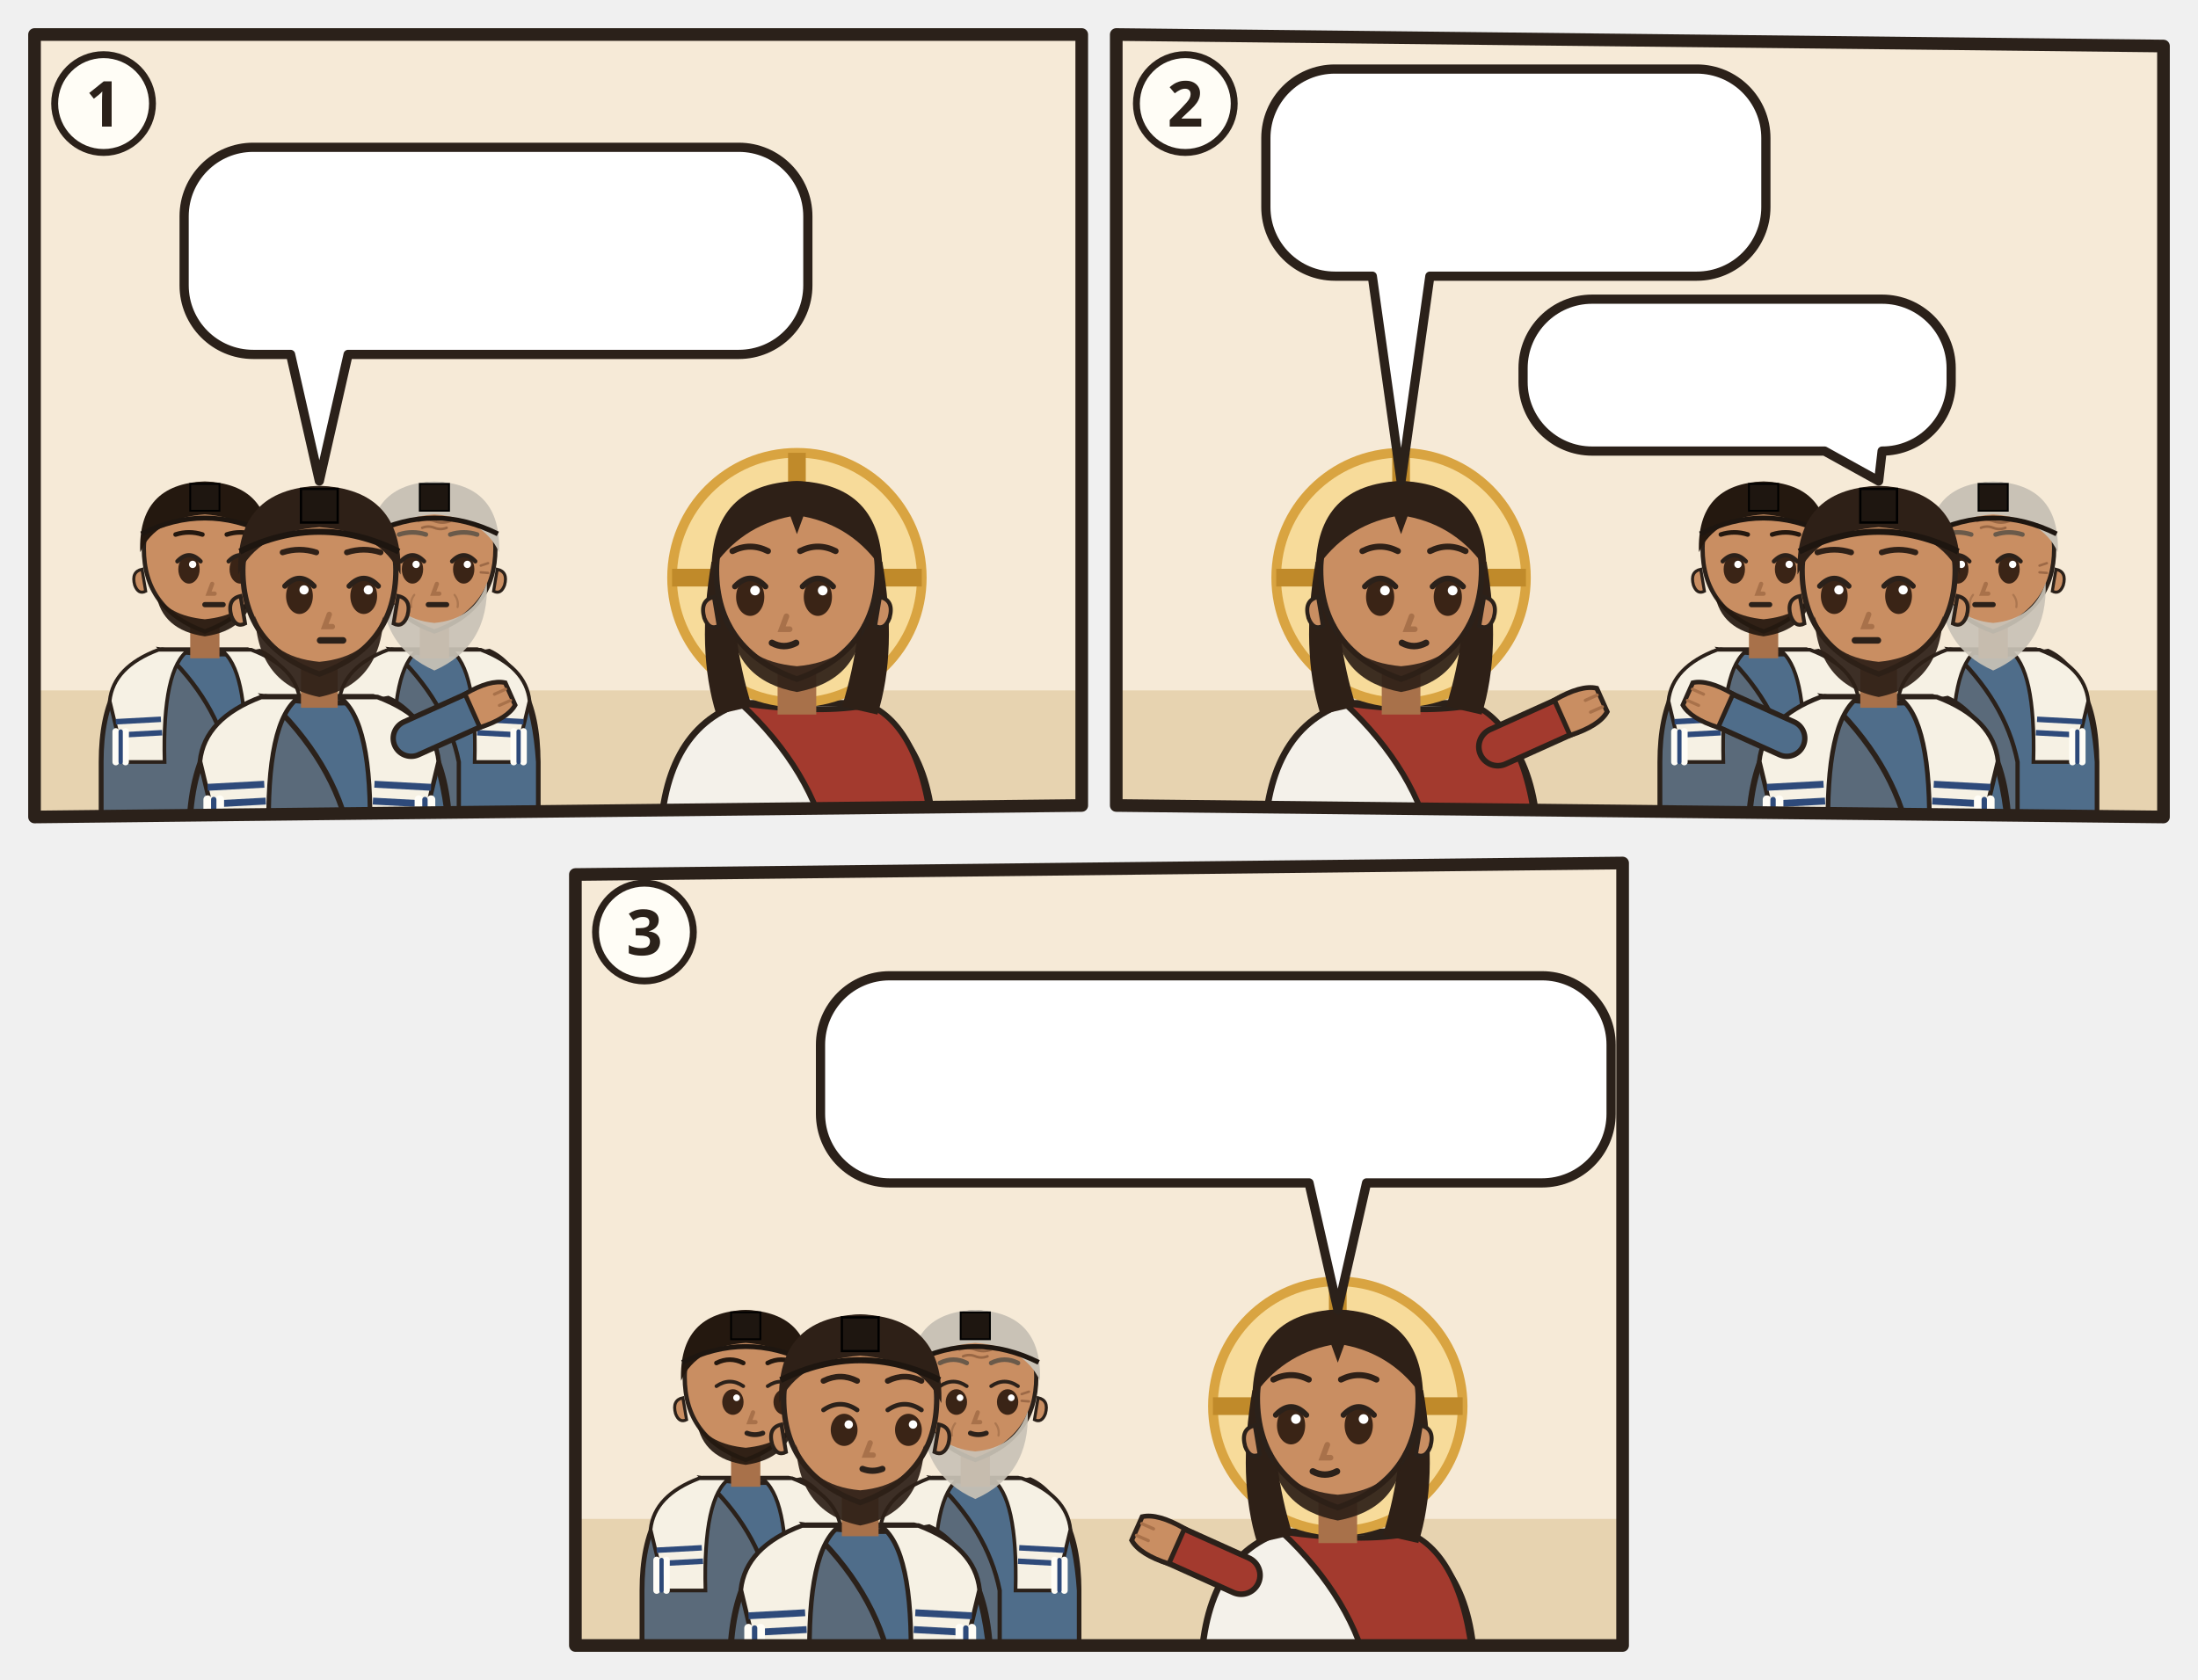
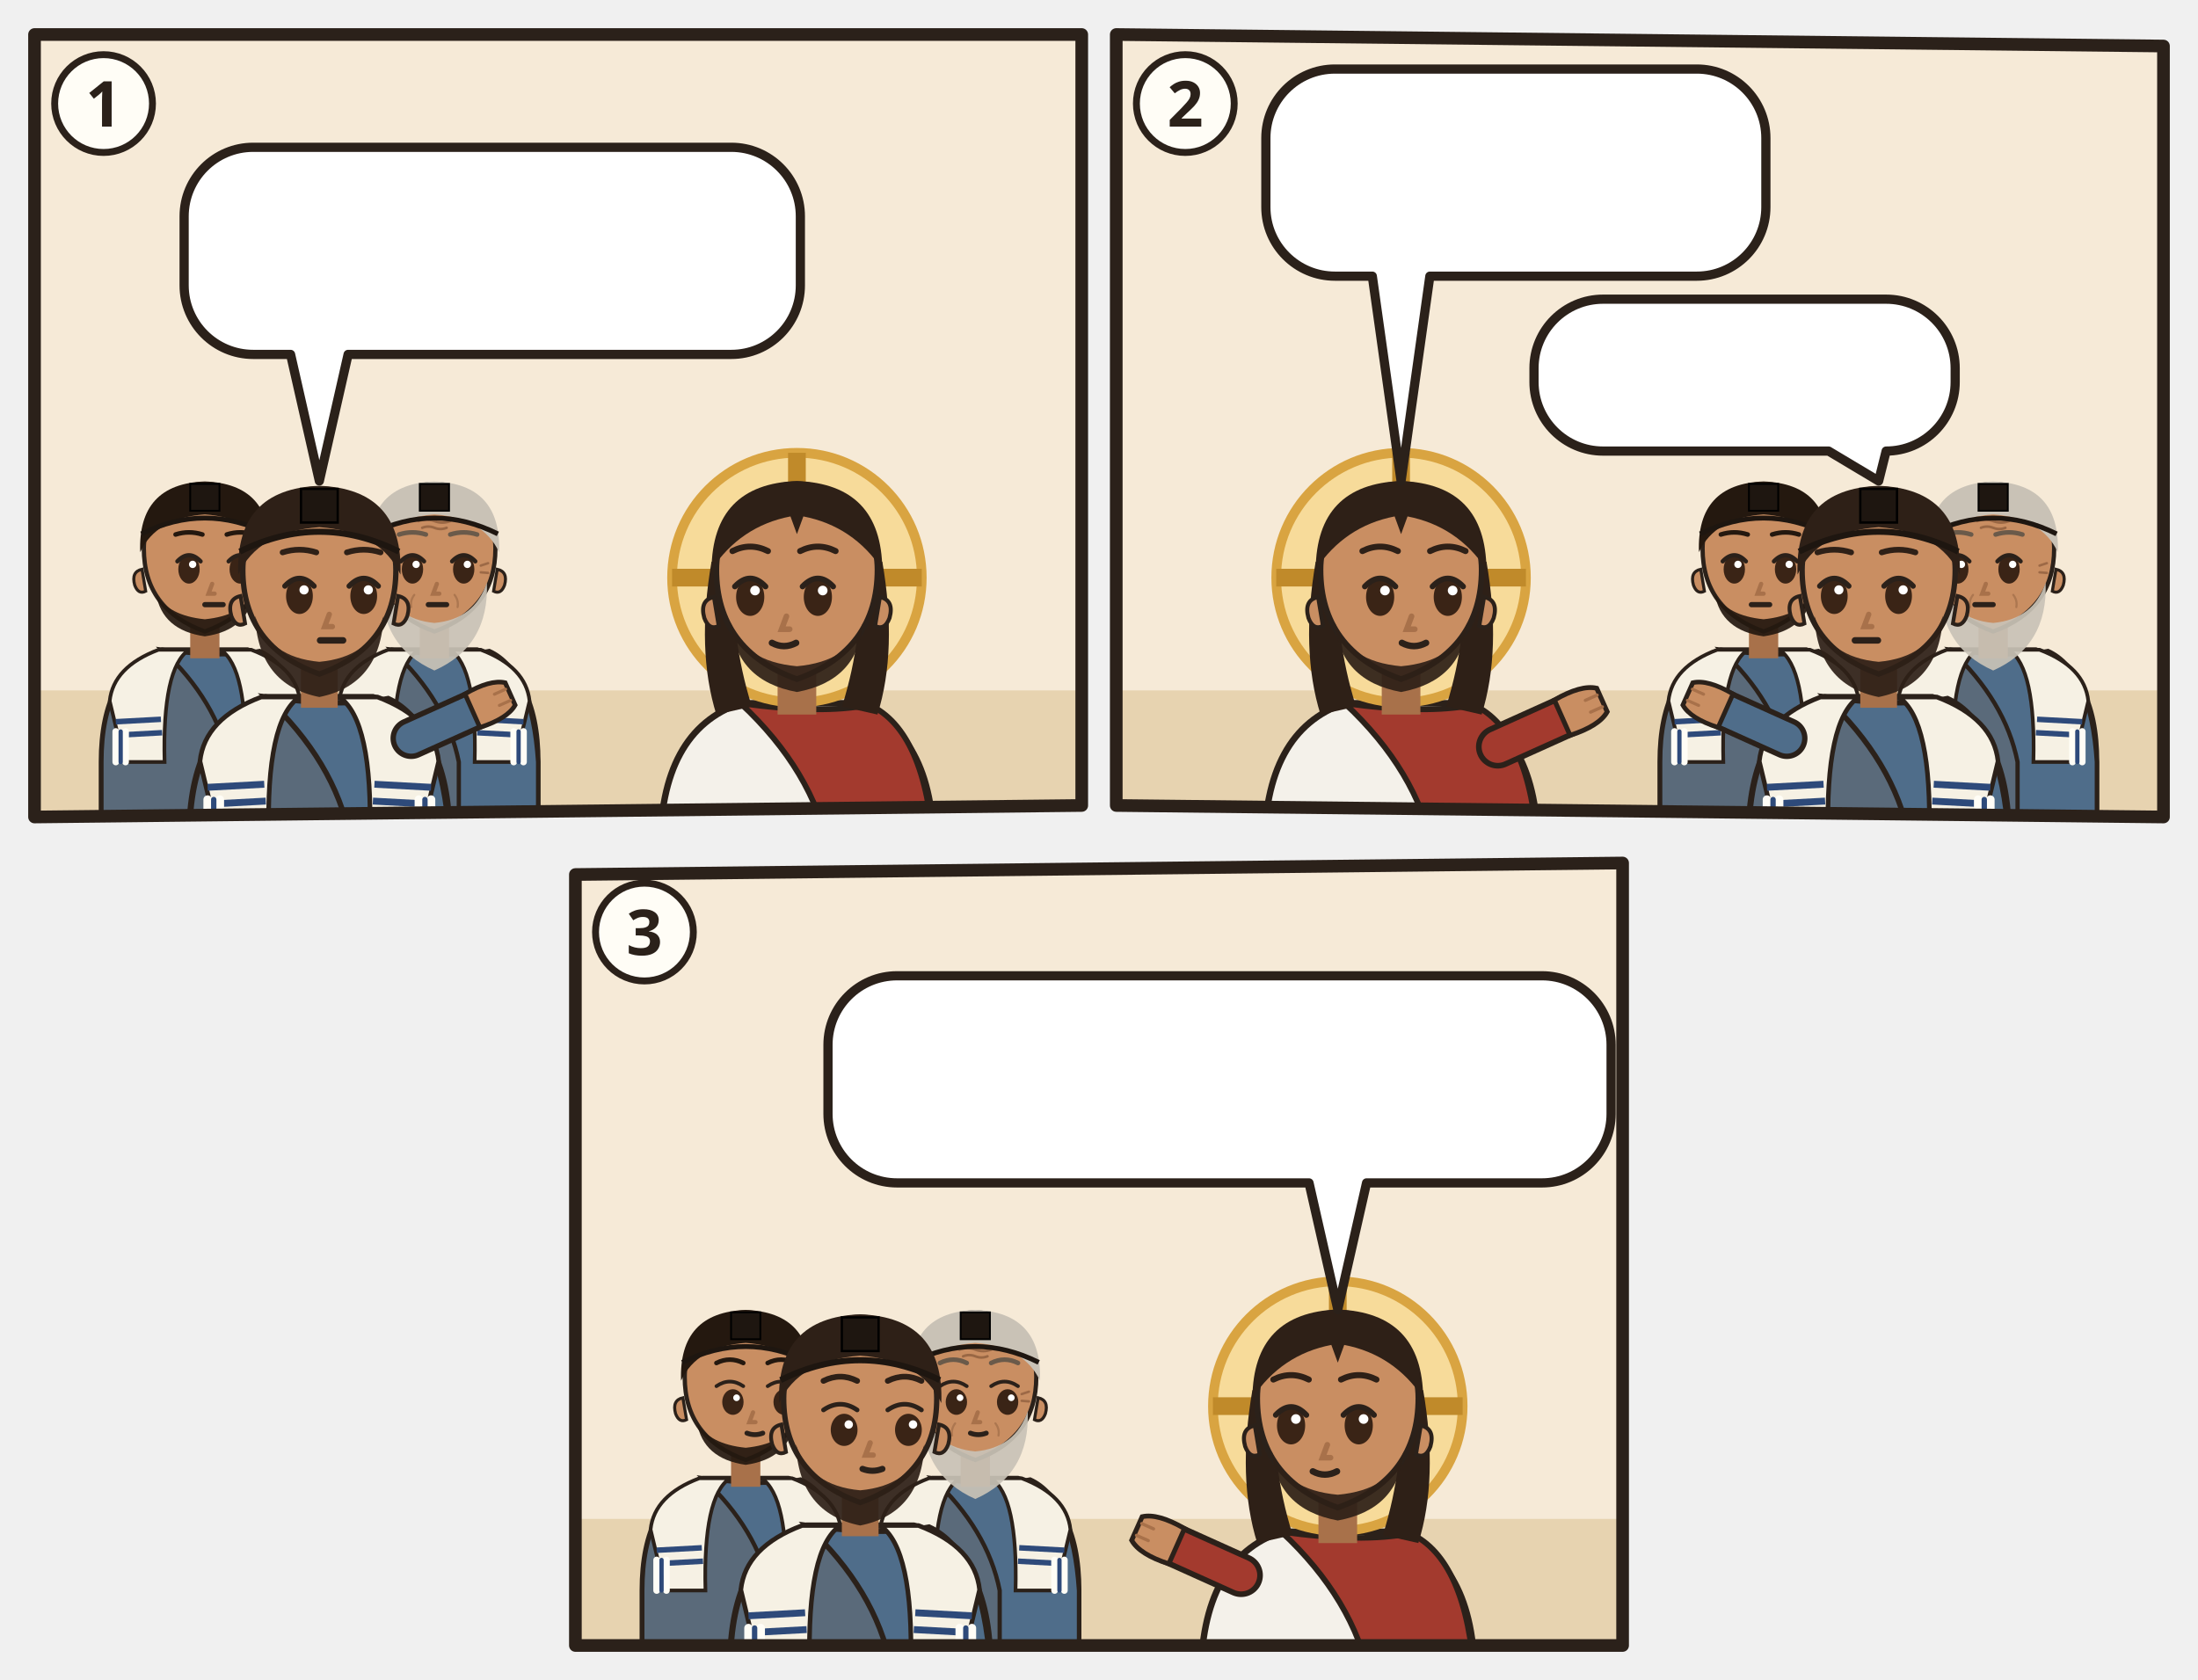
<svg xmlns="http://www.w3.org/2000/svg" viewBox="0 0 382 292">
  <svg class="ill-tile" data-span="1" x="0" y="0" width="194" height="148" viewBox="0 0 194 148">
    <g transform="translate(4 4)">
      <clipPath id="an-cp-mrk-010-001-012-1">
        <polygon points="2,2 184,2 184,136 2,138" />
      </clipPath>
      <g clip-path="url(#an-cp-mrk-010-001-012-1)">
        <polygon points="2,2 184,2 184,136 2,138" fill="#F6EAD7" />
        <path d="M0 116h186v24H0z" fill="#E7D3B0" />
        <g transform="translate(31.6 92.4) scale(1.06)">
          <path d="M-17 46V34Q-17 19-7 15.6L7 15.6Q17 19 17 34V46z" fill="#5A6A7A" stroke="#2B211A" stroke-width=".8" />
          <path d="M-7 15.6Q3 17 9 15.8Q16 19 17 34V46H4V34Q2 24-7 15.6z" fill="#4F6D8A" stroke="#2B211A" stroke-width=".7" />
          <path d="M-15.6 24Q-15 18.4-7.6 15.6L-2.6 15.6Q-7 18.6-6.6 34H-13.2zM15.6 24Q15 18.4 7.6 15.6L2.6 15.6Q7 18.6 6.6 34H13.2z" fill="#F6F1E4" stroke="#2B211A" stroke-width=".6" />
          <path d="M-14.6 27.4l7.4-.4M-14.4 29.6l7.4-.4M14.6 27.4l-7.4-.4M14.4 29.6l-7.4-.4" stroke="#2E4A7A" stroke-width=".9" />
          <g stroke-linecap="round">
            <path d="M-14.6 29v5M-13 29v5M13 29v5M14.6 29v5" stroke="#FFFDF6" stroke-width="1.1" />
            <path d="M-13.8 29v5M13.8 29v5" stroke="#2E4A7A" stroke-width=".7" />
          </g>
          <path d="M-2.4 11h4.8v6h-4.8z" fill="#A8714A" />
          <path d="M-10 -1Q-10 9 0 12.6Q10 9 10 -1A10 10.6 0 0 0 -10 -1z" fill="#C98E62" stroke="#2B211A" stroke-width=".7" />
          <path d="M10.3 2.4q1.8.4 1.2 2.6-.6 1.6-1.8 1z M-10.3 2.4q-1.8.4-1.2 2.6.6 1.6 1.8 1z" fill="#C98E62" stroke="#2B211A" stroke-width=".5" />
          <path d="M-8 6.4Q-7 12.4 0 13.4Q7 12.4 8 6.4Q6 10 0 10.6Q-6 10-8 6.4z" fill="#24180F" opacity=".92" />
          <ellipse cx="-2.6" cy="2.4" rx="1.75" ry="2.35" fill="#3A2416" />
          <path d="M-4.5 1.1Q-2.6 -0.9 -0.7 1.1" fill="none" stroke="#2B211A" stroke-width=".7" stroke-linecap="round" />
          <circle cx="-2.0" cy="1.6" r=".6" fill="#FFF" />
          <ellipse cx="5.8" cy="2.4" rx="1.75" ry="2.35" fill="#3A2416" />
          <path d="M3.9 1.1Q5.8 -0.9 7.7 1.1" fill="none" stroke="#2B211A" stroke-width=".7" stroke-linecap="round" />
          <circle cx="6.4" cy="1.6" r=".6" fill="#FFF" />
          <path d="M1.2 4.8l-.6 1.6h1" fill="none" stroke="#A8714A" stroke-width=".7" stroke-linecap="round" />
          <path d="M-0.0 8.2h3" stroke="#2B211A" stroke-width=".85" stroke-linecap="round" />
          <path d="M-10.6-.4Q-11-11.6 0-12Q11-11.6 10.6-.4Q8-6 0-6.6Q-8-6-10.6-.4z" fill="#24180F" />
          <path d="M-4.8 -3.3Q-2.6 -4.0 -0.4 -3.3M3.6 -3.3Q5.8 -4.0 8.0 -3.3" fill="none" stroke="#24180F" stroke-width="0.75" stroke-linecap="round" />
          <path d="M-10.4-3.4Q0-8.6 10.4-3.4" fill="none" stroke="#1E1610" stroke-width=".8" />
          <path d="M-2.4-11.6h4.8v4.4h-4.8z" fill="#1E1610" stroke="#000" stroke-width=".3" />
        </g>
        <g transform="translate(71.5 92.4) scale(1.06)">
          <path d="M-17 46V34Q-17 19-7 15.6L7 15.6Q17 19 17 34V46z" fill="#5A6A7A" stroke="#2B211A" stroke-width=".8" />
          <path d="M-7 15.6Q3 17 9 15.8Q16 19 17 34V46H4V34Q2 24-7 15.6z" fill="#4F6D8A" stroke="#2B211A" stroke-width=".7" />
          <path d="M-15.6 24Q-15 18.4-7.6 15.6L-2.6 15.6Q-7 18.6-6.6 34H-13.2zM15.6 24Q15 18.4 7.6 15.6L2.6 15.6Q7 18.6 6.6 34H13.2z" fill="#F6F1E4" stroke="#2B211A" stroke-width=".6" />
          <path d="M-14.6 27.4l7.4-.4M-14.4 29.6l7.4-.4M14.6 27.4l-7.4-.4M14.4 29.6l-7.4-.4" stroke="#2E4A7A" stroke-width=".9" />
          <g stroke-linecap="round">
            <path d="M-14.6 29v5M-13 29v5M13 29v5M14.6 29v5" stroke="#FFFDF6" stroke-width="1.1" />
            <path d="M-13.8 29v5M13.8 29v5" stroke="#2E4A7A" stroke-width=".7" />
          </g>
          <path d="M-2.4 11h4.8v6h-4.8z" fill="#A8714A" />
          <path d="M-10 -1Q-10 9 0 12.6Q10 9 10 -1A10 10.6 0 0 0 -10 -1z" fill="#C98E62" stroke="#2B211A" stroke-width=".7" />
          <path d="M10.3 2.4q1.8.4 1.2 2.6-.6 1.6-1.8 1z M-10.3 2.4q-1.8.4-1.2 2.6.6 1.6 1.8 1z" fill="#C98E62" stroke="#2B211A" stroke-width=".5" />
          <path d="M-8.6 4.6Q-9 15 0 19Q9 15 8.6 4.6Q6.6 10.6 0 11.2Q-6.6 10.6-8.6 4.6z" fill="#C9C2B6" opacity=".92" />
          <ellipse cx="-3.6" cy="2.4" rx="1.75" ry="2.35" fill="#3A2416" />
          <path d="M-5.5 1.1Q-3.6 -0.9 -1.7 1.1" fill="none" stroke="#2B211A" stroke-width=".7" stroke-linecap="round" />
          <circle cx="-3.0" cy="1.6" r=".6" fill="#FFF" />
          <ellipse cx="4.8" cy="2.4" rx="1.75" ry="2.35" fill="#3A2416" />
          <path d="M2.9 1.1Q4.8 -0.9 6.7 1.1" fill="none" stroke="#2B211A" stroke-width=".7" stroke-linecap="round" />
          <circle cx="5.4" cy="1.6" r=".6" fill="#FFF" />
          <path d="M0.4 4.8l-.6 1.6h1" fill="none" stroke="#A8714A" stroke-width=".7" stroke-linecap="round" />
          <path d="M-1.0 8.2h3" stroke="#2B211A" stroke-width=".85" stroke-linecap="round" />
          <g stroke="#8A5A3A" stroke-linecap="round" fill="none">
            <path d="M-2.6-5.5q1.3-.5 2.6 0t2.6 0M-2-4.4q1-.4 2 0t2 0" stroke-width=".42" opacity=".75" />
            <path d="M-7.6 1.8l-1.2-.4M-7.6 2.9l-1.2.1M7.6 1.8l1.2-.4M7.6 2.9l1.2.1" stroke-width=".4" opacity=".7" />
            <path d="M-3.3 6.6q-.7.9-.5 2M3.3 6.6q.7.9.5 2" stroke-width=".35" opacity=".45" />
          </g>
          <path d="M-10.6-.4Q-11-11.6 0-12Q11-11.6 10.6-.4Q8-6 0-6.6Q-8-6-10.6-.4z" fill="#C9C2B6" />
          <path d="M-5.8 -3.3Q-3.6 -4.0 -1.4 -3.3M2.6 -3.3Q4.8 -4.0 7.0 -3.3" fill="none" stroke="#6A5A4A" stroke-width="0.75" stroke-linecap="round" />
          <path d="M-10.4-3.4Q0-8.6 10.4-3.4" fill="none" stroke="#1E1610" stroke-width=".8" />
          <path d="M-2.4-11.6h4.8v4.4h-4.8z" fill="#1E1610" stroke="#000" stroke-width=".3" />
        </g>
        <g transform="translate(51.5 96.4) scale(1.33)">
          <path d="M-17 34V34Q-17 19-7 15.6L7 15.6Q17 19 17 34V34z" fill="#5A6A7A" stroke="#2B211A" stroke-width=".8" />
          <path d="M-7 15.6Q3 17 9 15.8Q16 19 17 34V34H4V34Q2 24-7 15.6z" fill="#4F6D8A" stroke="#2B211A" stroke-width=".7" />
          <path d="M-15.6 24Q-15 18.4-7.6 15.6L-2.6 15.6Q-7 18.6-6.6 34H-13.2zM15.6 24Q15 18.4 7.6 15.6L2.6 15.6Q7 18.6 6.6 34H13.2z" fill="#F6F1E4" stroke="#2B211A" stroke-width=".6" />
          <path d="M-14.6 27.4l7.4-.4M-14.4 29.6l7.4-.4M14.6 27.4l-7.4-.4M14.4 29.6l-7.4-.4" stroke="#2E4A7A" stroke-width=".9" />
          <g stroke-linecap="round">
            <path d="M-14.6 29v5M-13 29v5M13 29v5M14.6 29v5" stroke="#FFFDF6" stroke-width="1.1" />
            <path d="M-13.8 29v5M13.8 29v5" stroke="#2E4A7A" stroke-width=".7" />
          </g>
          <path d="M12 21L21.1 16.9" stroke="#2B211A" stroke-width="5.4" stroke-linecap="round" />
          <path d="M12 21L21.1 16.9" stroke="#4F6D8A" stroke-width="4" stroke-linecap="round" />
          <g transform="translate(21.1 16.9) rotate(66)">
            <path d="M-2.4 1.2Q-2.8-2.6-1.6-4.2h3.2Q2.8-2.6 2.4 1.2z" fill="#C98E62" stroke="#2B211A" stroke-width=".6" />
            <path d="M-.8-3.9v1.6M.8-3.9v1.6" stroke="#A8714A" stroke-width=".4" stroke-linecap="round" />
          </g>
          <path d="M-2.4 11h4.8v6h-4.8z" fill="#A8714A" />
          <path d="M-10 -1Q-10 9 0 12.6Q10 9 10 -1A10 10.6 0 0 0 -10 -1z" fill="#C98E62" stroke="#2B211A" stroke-width=".7" />
          <path d="M10.3 2.4q1.8.4 1.2 2.6-.6 1.6-1.8 1z M-10.3 2.4q-1.8.4-1.2 2.6.6 1.6 1.8 1z" fill="#C98E62" stroke="#2B211A" stroke-width=".5" />
          <path d="M-8.4 5Q-8 14 0 15.6Q8 14 8.4 5Q6.6 10.4 0 11Q-6.6 10.4-8.4 5z" fill="#2E2017" opacity=".92" />
          <ellipse cx="-2.6" cy="2.4" rx="1.75" ry="2.35" fill="#3A2416" />
          <path d="M-4.5 1.1Q-2.6 -0.9 -0.7 1.1" fill="none" stroke="#2B211A" stroke-width=".7" stroke-linecap="round" />
          <circle cx="-2.0" cy="1.6" r=".6" fill="#FFF" />
          <ellipse cx="5.8" cy="2.4" rx="1.75" ry="2.35" fill="#3A2416" />
          <path d="M3.9 1.1Q5.8 -0.9 7.7 1.1" fill="none" stroke="#2B211A" stroke-width=".7" stroke-linecap="round" />
          <circle cx="6.4" cy="1.6" r=".6" fill="#FFF" />
          <path d="M1.3 4.8l-.6 1.6h1" fill="none" stroke="#A8714A" stroke-width=".7" stroke-linecap="round" />
          <path d="M0.1 8.2h3" stroke="#2B211A" stroke-width=".85" stroke-linecap="round" />
          <path d="M-10.6-.4Q-11-11.6 0-12Q11-11.6 10.6-.4Q8-6 0-6.6Q-8-6-10.6-.4z" fill="#2E2017" />
          <path d="M-4.8 -3.3Q-2.6 -4.0 -0.4 -3.3M3.6 -3.3Q5.8 -4.0 8.0 -3.3" fill="none" stroke="#2E2017" stroke-width="0.75" stroke-linecap="round" />
          <path d="M-10.4-3.4Q0-8.6 10.4-3.4" fill="none" stroke="#1E1610" stroke-width=".8" />
          <path d="M-2.4-11.6h4.8v4.4h-4.8z" fill="#1E1610" stroke="#000" stroke-width=".3" />
        </g>
        <g transform="translate(134.5 96.4) scale(1.4)">
          <path d="M-17 34V34Q-17 19-7 15.6L7 15.6Q17 19 17 34V34z" fill="#F4F1EA" stroke="#2B211A" stroke-width=".8" />
          <path d="M-7 15.6Q3 17 9 15.8Q16 19 17 34V34H4V34Q2 24-7 15.6z" fill="#A33A2E" stroke="#2B211A" stroke-width=".7" />
          <circle r="15.5" fill="#F7DB9A" stroke="#D9A441" stroke-width="1.2" />
          <path d="M0-15.5v5M-15.5 0h5M15.5 0h-5" stroke="#C08A2A" stroke-width="2.2" />
          <path d="M-10.6 -2Q-12.5 9-10 17L-5.6 16Q-8.4 7-7.6-1z M10.6 -2Q12.5 9 10 17L5.6 16Q8.4 7 7.6-1z" fill="#2E2017" />
          <path d="M-2.4 11h4.8v6h-4.8z" fill="#A8714A" />
          <path d="M-10 -1Q-10 9 0 12.6Q10 9 10 -1A10 10.6 0 0 0 -10 -1z" fill="#C98E62" stroke="#2B211A" stroke-width=".7" />
          <path d="M10.3 2.4q1.8.4 1.2 2.6-.6 1.6-1.8 1z M-10.3 2.4q-1.8.4-1.2 2.6.6 1.6 1.8 1z" fill="#C98E62" stroke="#2B211A" stroke-width=".5" />
          <path d="M-8.2 5.6Q-7.6 12.8 0 14.2Q7.6 12.8 8.2 5.6Q6.6 10.4 0 11Q-6.6 10.4-8.2 5.6z" fill="#2E2017" opacity=".92" />
          <ellipse cx="-5.8" cy="2.4" rx="1.75" ry="2.35" fill="#3A2416" />
          <path d="M-7.7 1.1Q-5.8 -0.9 -3.9 1.1" fill="none" stroke="#2B211A" stroke-width=".7" stroke-linecap="round" />
          <circle cx="-5.2" cy="1.6" r=".6" fill="#FFF" />
          <ellipse cx="2.6" cy="2.4" rx="1.75" ry="2.35" fill="#3A2416" />
          <path d="M0.7 1.1Q2.6 -0.9 4.5 1.1" fill="none" stroke="#2B211A" stroke-width=".7" stroke-linecap="round" />
          <circle cx="3.2" cy="1.6" r=".6" fill="#FFF" />
          <path d="M-1.3 4.8l-.6 1.6h1" fill="none" stroke="#A8714A" stroke-width=".7" stroke-linecap="round" />
          <path d="M-3.1 8.1Q-1.6 8.9 -0.1 8.1" fill="none" stroke="#2B211A" stroke-width=".8" stroke-linecap="round" />
          <path d="M-10.6-1Q-10.5-11.6 0-12Q10.5-11.6 10.6-1Q7-6.4 .8-7.6L0-5.4-.8-7.6Q-7-6.4-10.6-1z" fill="#2E2017" />
          <path d="M-8.0 -3.3Q-5.8 -4.4 -3.6 -3.3M0.4 -3.3Q2.6 -4.4 4.8 -3.3" fill="none" stroke="#2E2017" stroke-width="0.75" stroke-linecap="round" />
        </g>
        <g>
-           <path d="M40 21.6H124.4A12 12 0 0 1 136.4 33.6V45.6A12 12 0 0 1 124.4 57.6L56.5 57.6L51.5 79.6L46.5 57.6H40A12 12 0 0 1 28 45.6V33.6A12 12 0 0 1 40 21.6Z" fill="#FFFFFF" stroke="#2B211A" stroke-width="1.6" stroke-linejoin="round" />
+           <path d="M40 21.6H123.1A12 12 0 0 1 135.1 33.6V45.6A12 12 0 0 1 123.1 57.6L56.5 57.6L51.5 79.6L46.5 57.6H40A12 12 0 0 1 28 45.6V33.6A12 12 0 0 1 40 21.6Z" fill="#FFFFFF" stroke="#2B211A" stroke-width="1.6" stroke-linejoin="round" />
          <use href="#an-z-ehe" x="34" y="27.6" width="24.0" height="24" />
-           <use href="#an-z-trennen" x="63.0" y="27.6" width="38.4" height="24" />
-           <use href="#an-z-frage" x="106.4" y="27.6" width="24.0" height="24" />
+           <use href="#an-z-trennen" x="63.0" y="27.6" width="37.1" height="24" />
+           <use href="#an-z-frage" x="105.1" y="27.6" width="24.0" height="24" />
        </g>
      </g>
      <polygon class="pn-frame" points="2,2 184,2 184,136 2,138" fill="none" stroke="#2B211A" stroke-width="2.2" stroke-linejoin="round" />
      <circle cx="14" cy="14" r="8.5" fill="#FFFDF6" stroke="#2B211A" stroke-width="1.2" />
      <text class="pn-n" x="14" y="18" text-anchor="middle" font-family="sans-serif" font-size="11" font-weight="700" fill="#2B211A">1</text>
    </g>
  </svg>
  <svg class="ill-tile" data-span="1" x="188" y="0" width="194" height="148" viewBox="0 0 194 148">
    <g transform="translate(4 4)">
      <clipPath id="an-cp-mrk-010-001-012-2">
        <polygon points="2,2 184,4 184,138 2,136" />
      </clipPath>
      <g clip-path="url(#an-cp-mrk-010-001-012-2)">
        <polygon points="2,2 184,4 184,138 2,136" fill="#F6EAD7" />
        <path d="M0 116h186v24H0z" fill="#E7D3B0" />
        <g transform="translate(114.5 92.4) scale(1.06)">
          <path d="M-17 46V34Q-17 19-7 15.6L7 15.6Q17 19 17 34V46z" fill="#5A6A7A" stroke="#2B211A" stroke-width=".8" />
          <path d="M-7 15.6Q3 17 9 15.8Q16 19 17 34V46H4V34Q2 24-7 15.6z" fill="#4F6D8A" stroke="#2B211A" stroke-width=".7" />
          <path d="M-15.6 24Q-15 18.4-7.6 15.6L-2.6 15.6Q-7 18.6-6.6 34H-13.2zM15.6 24Q15 18.4 7.6 15.6L2.6 15.6Q7 18.6 6.6 34H13.2z" fill="#F6F1E4" stroke="#2B211A" stroke-width=".6" />
          <path d="M-14.6 27.4l7.4-.4M-14.4 29.6l7.4-.4M14.6 27.4l-7.4-.4M14.4 29.6l-7.4-.4" stroke="#2E4A7A" stroke-width=".9" />
          <g stroke-linecap="round">
            <path d="M-14.6 29v5M-13 29v5M13 29v5M14.6 29v5" stroke="#FFFDF6" stroke-width="1.1" />
            <path d="M-13.8 29v5M13.8 29v5" stroke="#2E4A7A" stroke-width=".7" />
          </g>
          <path d="M-2.4 11h4.8v6h-4.8z" fill="#A8714A" />
          <path d="M-10 -1Q-10 9 0 12.6Q10 9 10 -1A10 10.6 0 0 0 -10 -1z" fill="#C98E62" stroke="#2B211A" stroke-width=".7" />
          <path d="M10.3 2.4q1.8.4 1.2 2.6-.6 1.6-1.8 1z M-10.3 2.4q-1.8.4-1.2 2.6.6 1.6 1.8 1z" fill="#C98E62" stroke="#2B211A" stroke-width=".5" />
          <path d="M-8 6.4Q-7 12.4 0 13.4Q7 12.4 8 6.4Q6 10 0 10.6Q-6 10-8 6.4z" fill="#24180F" opacity=".92" />
          <ellipse cx="-4.8" cy="2.4" rx="1.75" ry="2.35" fill="#3A2416" />
          <path d="M-6.7 1.1Q-4.8 -0.9 -2.9 1.1" fill="none" stroke="#2B211A" stroke-width=".7" stroke-linecap="round" />
          <circle cx="-4.2" cy="1.6" r=".6" fill="#FFF" />
          <ellipse cx="3.6" cy="2.4" rx="1.75" ry="2.35" fill="#3A2416" />
          <path d="M1.7 1.1Q3.6 -0.9 5.5 1.1" fill="none" stroke="#2B211A" stroke-width=".7" stroke-linecap="round" />
          <circle cx="4.2" cy="1.6" r=".6" fill="#FFF" />
          <path d="M-0.4 4.8l-.6 1.6h1" fill="none" stroke="#A8714A" stroke-width=".7" stroke-linecap="round" />
          <path d="M-2.0 8.2h3" stroke="#2B211A" stroke-width=".85" stroke-linecap="round" />
          <path d="M-10.6-.4Q-11-11.6 0-12Q11-11.6 10.6-.4Q8-6 0-6.6Q-8-6-10.6-.4z" fill="#24180F" />
          <path d="M-7.0 -3.3Q-4.8 -4.0 -2.6 -3.3M1.4 -3.3Q3.6 -4.0 5.8 -3.3" fill="none" stroke="#24180F" stroke-width="0.75" stroke-linecap="round" />
          <path d="M-10.4-3.4Q0-8.6 10.4-3.4" fill="none" stroke="#1E1610" stroke-width=".8" />
          <path d="M-2.4-11.6h4.8v4.4h-4.8z" fill="#1E1610" stroke="#000" stroke-width=".3" />
        </g>
        <g transform="translate(154.4 92.4) scale(1.06)">
          <path d="M-17 46V34Q-17 19-7 15.6L7 15.6Q17 19 17 34V46z" fill="#5A6A7A" stroke="#2B211A" stroke-width=".8" />
          <path d="M-7 15.6Q3 17 9 15.8Q16 19 17 34V46H4V34Q2 24-7 15.6z" fill="#4F6D8A" stroke="#2B211A" stroke-width=".7" />
          <path d="M-15.6 24Q-15 18.4-7.6 15.6L-2.6 15.6Q-7 18.6-6.6 34H-13.2zM15.6 24Q15 18.4 7.6 15.6L2.6 15.6Q7 18.6 6.6 34H13.2z" fill="#F6F1E4" stroke="#2B211A" stroke-width=".6" />
          <path d="M-14.6 27.4l7.4-.4M-14.4 29.6l7.4-.4M14.6 27.4l-7.4-.4M14.4 29.6l-7.4-.4" stroke="#2E4A7A" stroke-width=".9" />
          <g stroke-linecap="round">
            <path d="M-14.6 29v5M-13 29v5M13 29v5M14.6 29v5" stroke="#FFFDF6" stroke-width="1.1" />
            <path d="M-13.8 29v5M13.8 29v5" stroke="#2E4A7A" stroke-width=".7" />
          </g>
          <path d="M-2.4 11h4.8v6h-4.8z" fill="#A8714A" />
          <path d="M-10 -1Q-10 9 0 12.6Q10 9 10 -1A10 10.6 0 0 0 -10 -1z" fill="#C98E62" stroke="#2B211A" stroke-width=".7" />
          <path d="M10.3 2.4q1.8.4 1.2 2.6-.6 1.6-1.8 1z M-10.3 2.4q-1.8.4-1.2 2.6.6 1.6 1.8 1z" fill="#C98E62" stroke="#2B211A" stroke-width=".5" />
          <path d="M-8.6 4.6Q-9 15 0 19Q9 15 8.6 4.6Q6.6 10.6 0 11.2Q-6.6 10.6-8.6 4.6z" fill="#C9C2B6" opacity=".92" />
          <ellipse cx="-5.8" cy="2.4" rx="1.75" ry="2.35" fill="#3A2416" />
          <path d="M-7.7 1.1Q-5.8 -0.9 -3.9 1.1" fill="none" stroke="#2B211A" stroke-width=".7" stroke-linecap="round" />
          <circle cx="-5.2" cy="1.6" r=".6" fill="#FFF" />
          <ellipse cx="2.6" cy="2.4" rx="1.75" ry="2.35" fill="#3A2416" />
          <path d="M0.7 1.1Q2.6 -0.9 4.5 1.1" fill="none" stroke="#2B211A" stroke-width=".7" stroke-linecap="round" />
          <circle cx="3.2" cy="1.6" r=".6" fill="#FFF" />
          <path d="M-1.2 4.8l-.6 1.6h1" fill="none" stroke="#A8714A" stroke-width=".7" stroke-linecap="round" />
          <path d="M-3.0 8.2h3" stroke="#2B211A" stroke-width=".85" stroke-linecap="round" />
          <g stroke="#8A5A3A" stroke-linecap="round" fill="none">
            <path d="M-2.6-5.5q1.3-.5 2.6 0t2.6 0M-2-4.4q1-.4 2 0t2 0" stroke-width=".42" opacity=".75" />
            <path d="M-7.6 1.8l-1.2-.4M-7.6 2.9l-1.2.1M7.6 1.8l1.2-.4M7.6 2.9l1.2.1" stroke-width=".4" opacity=".7" />
            <path d="M-3.3 6.6q-.7.9-.5 2M3.3 6.6q.7.9.5 2" stroke-width=".35" opacity=".45" />
          </g>
          <path d="M-10.6-.4Q-11-11.6 0-12Q11-11.6 10.6-.4Q8-6 0-6.6Q-8-6-10.6-.4z" fill="#C9C2B6" />
          <path d="M-8.0 -3.3Q-5.8 -4.0 -3.6 -3.3M0.4 -3.3Q2.6 -4.0 4.8 -3.3" fill="none" stroke="#6A5A4A" stroke-width="0.75" stroke-linecap="round" />
          <path d="M-10.4-3.4Q0-8.6 10.4-3.4" fill="none" stroke="#1E1610" stroke-width=".8" />
          <path d="M-2.4-11.6h4.8v4.4h-4.8z" fill="#1E1610" stroke="#000" stroke-width=".3" />
        </g>
        <g transform="translate(134.5 96.4) scale(1.33)">
          <path d="M-17 34V34Q-17 19-7 15.6L7 15.6Q17 19 17 34V34z" fill="#5A6A7A" stroke="#2B211A" stroke-width=".8" />
          <path d="M-7 15.6Q3 17 9 15.8Q16 19 17 34V34H4V34Q2 24-7 15.6z" fill="#4F6D8A" stroke="#2B211A" stroke-width=".7" />
          <path d="M-15.6 24Q-15 18.4-7.6 15.6L-2.6 15.6Q-7 18.6-6.6 34H-13.2zM15.6 24Q15 18.4 7.6 15.6L2.6 15.6Q7 18.6 6.6 34H13.2z" fill="#F6F1E4" stroke="#2B211A" stroke-width=".6" />
          <path d="M-14.6 27.4l7.4-.4M-14.4 29.6l7.4-.4M14.6 27.4l-7.4-.4M14.4 29.6l-7.4-.4" stroke="#2E4A7A" stroke-width=".9" />
          <g stroke-linecap="round">
            <path d="M-14.6 29v5M-13 29v5M13 29v5M14.6 29v5" stroke="#FFFDF6" stroke-width="1.1" />
            <path d="M-13.8 29v5M13.8 29v5" stroke="#2E4A7A" stroke-width=".7" />
          </g>
          <path d="M-12 21L-21.1 16.9" stroke="#2B211A" stroke-width="5.4" stroke-linecap="round" />
          <path d="M-12 21L-21.1 16.9" stroke="#4F6D8A" stroke-width="4" stroke-linecap="round" />
          <g transform="translate(-21.1 16.9) rotate(294)">
            <path d="M-2.4 1.2Q-2.8-2.6-1.6-4.2h3.2Q2.8-2.6 2.4 1.2z" fill="#C98E62" stroke="#2B211A" stroke-width=".6" />
            <path d="M-.8-3.9v1.6M.8-3.9v1.6" stroke="#A8714A" stroke-width=".4" stroke-linecap="round" />
          </g>
          <path d="M-2.4 11h4.8v6h-4.8z" fill="#A8714A" />
          <path d="M-10 -1Q-10 9 0 12.6Q10 9 10 -1A10 10.6 0 0 0 -10 -1z" fill="#C98E62" stroke="#2B211A" stroke-width=".7" />
          <path d="M10.3 2.4q1.8.4 1.2 2.6-.6 1.6-1.8 1z M-10.3 2.4q-1.8.4-1.2 2.6.6 1.6 1.8 1z" fill="#C98E62" stroke="#2B211A" stroke-width=".5" />
          <path d="M-8.4 5Q-8 14 0 15.6Q8 14 8.4 5Q6.6 10.4 0 11Q-6.6 10.4-8.4 5z" fill="#2E2017" opacity=".92" />
          <ellipse cx="-5.8" cy="2.4" rx="1.75" ry="2.35" fill="#3A2416" />
          <path d="M-7.7 1.1Q-5.8 -0.9 -3.9 1.1" fill="none" stroke="#2B211A" stroke-width=".7" stroke-linecap="round" />
          <circle cx="-5.2" cy="1.6" r=".6" fill="#FFF" />
          <ellipse cx="2.6" cy="2.4" rx="1.75" ry="2.35" fill="#3A2416" />
          <path d="M0.7 1.1Q2.6 -0.9 4.5 1.1" fill="none" stroke="#2B211A" stroke-width=".7" stroke-linecap="round" />
          <circle cx="3.2" cy="1.6" r=".6" fill="#FFF" />
          <path d="M-1.3 4.8l-.6 1.6h1" fill="none" stroke="#A8714A" stroke-width=".7" stroke-linecap="round" />
          <path d="M-3.1 8.2h3" stroke="#2B211A" stroke-width=".85" stroke-linecap="round" />
          <path d="M-10.6-.4Q-11-11.6 0-12Q11-11.6 10.6-.4Q8-6 0-6.6Q-8-6-10.6-.4z" fill="#2E2017" />
          <path d="M-8.0 -3.3Q-5.8 -4.0 -3.6 -3.3M0.4 -3.3Q2.6 -4.0 4.8 -3.3" fill="none" stroke="#2E2017" stroke-width="0.75" stroke-linecap="round" />
          <path d="M-10.4-3.4Q0-8.6 10.4-3.4" fill="none" stroke="#1E1610" stroke-width=".8" />
          <path d="M-2.4-11.6h4.8v4.4h-4.8z" fill="#1E1610" stroke="#000" stroke-width=".3" />
        </g>
        <g transform="translate(51.5 96.4) scale(1.4)">
          <path d="M-17 34V34Q-17 19-7 15.6L7 15.6Q17 19 17 34V34z" fill="#F4F1EA" stroke="#2B211A" stroke-width=".8" />
          <path d="M-7 15.6Q3 17 9 15.8Q16 19 17 34V34H4V34Q2 24-7 15.6z" fill="#A33A2E" stroke="#2B211A" stroke-width=".7" />
          <path d="M12 21L21.1 16.9" stroke="#2B211A" stroke-width="5.4" stroke-linecap="round" />
          <path d="M12 21L21.1 16.9" stroke="#A33A2E" stroke-width="4" stroke-linecap="round" />
          <g transform="translate(21.1 16.9) rotate(66)">
            <path d="M-2.4 1.2Q-2.8-2.6-1.6-4.2h3.2Q2.8-2.6 2.4 1.2z" fill="#C98E62" stroke="#2B211A" stroke-width=".6" />
            <path d="M-.8-3.9v1.6M.8-3.9v1.6" stroke="#A8714A" stroke-width=".4" stroke-linecap="round" />
          </g>
          <circle r="15.5" fill="#F7DB9A" stroke="#D9A441" stroke-width="1.2" />
          <path d="M0-15.5v5M-15.5 0h5M15.5 0h-5" stroke="#C08A2A" stroke-width="2.2" />
          <path d="M-10.6 -2Q-12.5 9-10 17L-5.6 16Q-8.4 7-7.6-1z M10.6 -2Q12.5 9 10 17L5.6 16Q8.4 7 7.6-1z" fill="#2E2017" />
          <path d="M-2.4 11h4.8v6h-4.8z" fill="#A8714A" />
          <path d="M-10 -1Q-10 9 0 12.6Q10 9 10 -1A10 10.6 0 0 0 -10 -1z" fill="#C98E62" stroke="#2B211A" stroke-width=".7" />
          <path d="M10.3 2.4q1.8.4 1.2 2.6-.6 1.6-1.8 1z M-10.3 2.4q-1.8.4-1.2 2.6.6 1.6 1.8 1z" fill="#C98E62" stroke="#2B211A" stroke-width=".5" />
          <path d="M-8.2 5.6Q-7.6 12.8 0 14.2Q7.6 12.8 8.2 5.6Q6.6 10.4 0 11Q-6.6 10.4-8.2 5.6z" fill="#2E2017" opacity=".92" />
          <ellipse cx="-2.6" cy="2.4" rx="1.75" ry="2.35" fill="#3A2416" />
          <path d="M-4.5 1.1Q-2.6 -0.9 -0.7 1.1" fill="none" stroke="#2B211A" stroke-width=".7" stroke-linecap="round" />
          <circle cx="-2.0" cy="1.6" r=".6" fill="#FFF" />
          <ellipse cx="5.8" cy="2.4" rx="1.75" ry="2.35" fill="#3A2416" />
          <path d="M3.9 1.1Q5.8 -0.9 7.7 1.1" fill="none" stroke="#2B211A" stroke-width=".7" stroke-linecap="round" />
          <circle cx="6.4" cy="1.6" r=".6" fill="#FFF" />
          <path d="M1.3 4.8l-.6 1.6h1" fill="none" stroke="#A8714A" stroke-width=".7" stroke-linecap="round" />
          <path d="M0.1 8.1Q1.6 8.9 3.1 8.1" fill="none" stroke="#2B211A" stroke-width=".8" stroke-linecap="round" />
          <path d="M-10.6-1Q-10.5-11.6 0-12Q10.5-11.6 10.6-1Q7-6.4 .8-7.6L0-5.4-.8-7.6Q-7-6.4-10.6-1z" fill="#2E2017" />
          <path d="M-4.8 -3.3Q-2.6 -4.4 -0.4 -3.3M3.6 -3.3Q5.8 -4.4 8.0 -3.3" fill="none" stroke="#2E2017" stroke-width="0.75" stroke-linecap="round" />
        </g>
        <g>
          <path d="M40 8H102.9A12 12 0 0 1 114.9 20V32A12 12 0 0 1 102.9 44L56.5 44L51.5 79.6L46.5 44H40A12 12 0 0 1 28 32V20A12 12 0 0 1 40 8Z" fill="#FFFFFF" stroke="#2B211A" stroke-width="1.6" stroke-linejoin="round" />
          <use href="#an-p-mose" x="34" y="14" width="16.9" height="24" />
          <use href="#an-z-gebot" x="55.9" y="14" width="24.0" height="24" />
          <use href="#an-z-frage" x="84.9" y="14" width="24.0" height="24" />
        </g>
        <g>
-           <path d="M84.7 48H135.1A12 12 0 0 1 147.1 60V62.4A12 12 0 0 1 135.1 74.4L135.1 74.4L134.5 79.6L125.1 74.4H84.7A12 12 0 0 1 72.7 62.4V60A12 12 0 0 1 84.7 48Z" fill="#FFFFFF" stroke="#2B211A" stroke-width="1.6" stroke-linejoin="round" />
-           <use href="#an-p-mose" x="78.7" y="54" width="10.1" height="14.4" />
-           <use href="#an-brief" x="93.8" y="54" width="19.2" height="14.4" />
-           <use href="#an-z-trennen" x="118.0" y="54" width="23.0" height="14.4" />
+           <path d="M86.6 48H135.8A12 12 0 0 1 147.8 60V62.4A12 12 0 0 1 135.8 74.4L135.8 74.4L134.5 79.6L125.8 74.4H86.6A12 12 0 0 1 74.6 62.4V60A12 12 0 0 1 86.6 48Z" fill="#FFFFFF" stroke="#2B211A" stroke-width="1.6" stroke-linejoin="round" />
+           <use href="#an-p-mose" x="80.6" y="54" width="10.1" height="14.4" />
+           <use href="#an-brief" x="95.8" y="54" width="18.8" height="14.4" />
+           <use href="#an-z-trennen" x="119.6" y="54" width="22.3" height="14.4" />
        </g>
      </g>
      <polygon class="pn-frame" points="2,2 184,4 184,138 2,136" fill="none" stroke="#2B211A" stroke-width="2.2" stroke-linejoin="round" />
      <circle cx="14" cy="14" r="8.5" fill="#FFFDF6" stroke="#2B211A" stroke-width="1.2" />
      <text class="pn-n" x="14" y="18" text-anchor="middle" font-family="sans-serif" font-size="11" font-weight="700" fill="#2B211A">2</text>
    </g>
  </svg>
  <svg class="ill-tile" data-span="1" x="94" y="144" width="194" height="148" viewBox="0 0 194 148">
    <g transform="translate(4 4)">
      <clipPath id="an-cp-mrk-010-001-012-3">
        <polygon points="2,4 184,2 184,138 2,138" />
      </clipPath>
      <g clip-path="url(#an-cp-mrk-010-001-012-3)">
        <polygon points="2,4 184,2 184,138 2,138" fill="#F6EAD7" />
        <path d="M0 116h186v24H0z" fill="#E7D3B0" />
        <g transform="translate(31.6 92.4) scale(1.06)">
          <path d="M-17 46V34Q-17 19-7 15.6L7 15.6Q17 19 17 34V46z" fill="#5A6A7A" stroke="#2B211A" stroke-width=".8" />
          <path d="M-7 15.6Q3 17 9 15.8Q16 19 17 34V46H4V34Q2 24-7 15.6z" fill="#4F6D8A" stroke="#2B211A" stroke-width=".7" />
          <path d="M-15.6 24Q-15 18.4-7.6 15.6L-2.6 15.6Q-7 18.6-6.6 34H-13.2zM15.6 24Q15 18.4 7.6 15.6L2.6 15.6Q7 18.6 6.6 34H13.2z" fill="#F6F1E4" stroke="#2B211A" stroke-width=".6" />
          <path d="M-14.6 27.4l7.4-.4M-14.4 29.6l7.4-.4M14.6 27.4l-7.4-.4M14.4 29.6l-7.4-.4" stroke="#2E4A7A" stroke-width=".9" />
          <g stroke-linecap="round">
            <path d="M-14.6 29v5M-13 29v5M13 29v5M14.6 29v5" stroke="#FFFDF6" stroke-width="1.1" />
            <path d="M-13.8 29v5M13.8 29v5" stroke="#2E4A7A" stroke-width=".7" />
          </g>
          <path d="M-2.4 11h4.8v6h-4.8z" fill="#A8714A" />
          <path d="M-10 -1Q-10 9 0 12.6Q10 9 10 -1A10 10.6 0 0 0 -10 -1z" fill="#C98E62" stroke="#2B211A" stroke-width=".7" />
          <path d="M10.3 2.4q1.8.4 1.2 2.6-.6 1.6-1.8 1z M-10.3 2.4q-1.8.4-1.2 2.6.6 1.6 1.8 1z" fill="#C98E62" stroke="#2B211A" stroke-width=".5" />
          <path d="M-8 6.4Q-7 12.4 0 13.4Q7 12.4 8 6.4Q6 10 0 10.6Q-6 10-8 6.4z" fill="#24180F" opacity=".92" />
          <ellipse cx="-2.1" cy="3.1" rx="1.75" ry="2.1" fill="#3A2416" />
          <path d="M-4.8 0.5Q-2.6 -1.0 -0.4 0.5" fill="none" stroke="#2B211A" stroke-width=".6" stroke-linecap="round" />
          <circle cx="-1.5" cy="2.4" r=".55" fill="#FFF" />
          <ellipse cx="6.3" cy="3.1" rx="1.75" ry="2.1" fill="#3A2416" />
          <path d="M3.6 0.5Q5.8 -1.0 8.0 0.5" fill="none" stroke="#2B211A" stroke-width=".6" stroke-linecap="round" />
          <circle cx="6.9" cy="2.4" r=".55" fill="#FFF" />
          <path d="M1.2 4.8l-.6 1.6h1" fill="none" stroke="#A8714A" stroke-width=".7" stroke-linecap="round" />
          <path d="M0.2 8.2Q1.5 8.7 2.8 8.2" fill="none" stroke="#2B211A" stroke-width=".8" stroke-linecap="round" />
          <path d="M-10.6-.4Q-11-11.6 0-12Q11-11.6 10.6-.4Q8-6 0-6.6Q-8-6-10.6-.4z" fill="#24180F" />
          <path d="M-4.8 -3.3Q-2.6 -4.4 -0.4 -3.3M3.6 -3.3Q5.8 -4.4 8.0 -3.3" fill="none" stroke="#24180F" stroke-width="0.75" stroke-linecap="round" />
          <path d="M-10.4-3.4Q0-8.6 10.4-3.4" fill="none" stroke="#1E1610" stroke-width=".8" />
          <path d="M-2.4-11.6h4.8v4.4h-4.8z" fill="#1E1610" stroke="#000" stroke-width=".3" />
        </g>
        <g transform="translate(71.5 92.4) scale(1.06)">
          <path d="M-17 46V34Q-17 19-7 15.6L7 15.6Q17 19 17 34V46z" fill="#5A6A7A" stroke="#2B211A" stroke-width=".8" />
          <path d="M-7 15.6Q3 17 9 15.8Q16 19 17 34V46H4V34Q2 24-7 15.6z" fill="#4F6D8A" stroke="#2B211A" stroke-width=".7" />
          <path d="M-15.6 24Q-15 18.4-7.6 15.6L-2.6 15.6Q-7 18.6-6.6 34H-13.2zM15.6 24Q15 18.4 7.6 15.6L2.6 15.6Q7 18.6 6.6 34H13.2z" fill="#F6F1E4" stroke="#2B211A" stroke-width=".6" />
          <path d="M-14.6 27.4l7.4-.4M-14.4 29.6l7.4-.4M14.6 27.4l-7.4-.4M14.4 29.6l-7.4-.4" stroke="#2E4A7A" stroke-width=".9" />
          <g stroke-linecap="round">
            <path d="M-14.6 29v5M-13 29v5M13 29v5M14.6 29v5" stroke="#FFFDF6" stroke-width="1.1" />
            <path d="M-13.8 29v5M13.8 29v5" stroke="#2E4A7A" stroke-width=".7" />
          </g>
          <path d="M-2.4 11h4.8v6h-4.8z" fill="#A8714A" />
          <path d="M-10 -1Q-10 9 0 12.6Q10 9 10 -1A10 10.6 0 0 0 -10 -1z" fill="#C98E62" stroke="#2B211A" stroke-width=".7" />
          <path d="M10.3 2.4q1.8.4 1.2 2.6-.6 1.6-1.8 1z M-10.3 2.4q-1.8.4-1.2 2.6.6 1.6 1.8 1z" fill="#C98E62" stroke="#2B211A" stroke-width=".5" />
          <path d="M-8.6 4.6Q-9 15 0 19Q9 15 8.6 4.6Q6.6 10.6 0 11.2Q-6.6 10.6-8.6 4.6z" fill="#C9C2B6" opacity=".92" />
          <ellipse cx="-3.1" cy="3.1" rx="1.75" ry="2.1" fill="#3A2416" />
          <path d="M-5.8 0.5Q-3.6 -1.0 -1.4 0.5" fill="none" stroke="#2B211A" stroke-width=".6" stroke-linecap="round" />
          <circle cx="-2.5" cy="2.4" r=".55" fill="#FFF" />
          <ellipse cx="5.3" cy="3.1" rx="1.75" ry="2.1" fill="#3A2416" />
          <path d="M2.6 0.5Q4.8 -1.0 7.0 0.5" fill="none" stroke="#2B211A" stroke-width=".6" stroke-linecap="round" />
          <circle cx="5.9" cy="2.4" r=".55" fill="#FFF" />
          <path d="M0.4 4.8l-.6 1.6h1" fill="none" stroke="#A8714A" stroke-width=".7" stroke-linecap="round" />
          <path d="M-0.8 8.2Q0.5 8.7 1.8 8.2" fill="none" stroke="#2B211A" stroke-width=".8" stroke-linecap="round" />
          <g stroke="#8A5A3A" stroke-linecap="round" fill="none">
            <path d="M-2.6-5.5q1.3-.5 2.6 0t2.6 0M-2-4.4q1-.4 2 0t2 0" stroke-width=".42" opacity=".75" />
            <path d="M-7.6 1.8l-1.2-.4M-7.6 2.9l-1.2.1M7.6 1.8l1.2-.4M7.6 2.9l1.2.1" stroke-width=".4" opacity=".7" />
            <path d="M-3.3 6.6q-.7.9-.5 2M3.3 6.6q.7.9.5 2" stroke-width=".35" opacity=".45" />
          </g>
          <path d="M-10.6-.4Q-11-11.6 0-12Q11-11.6 10.6-.4Q8-6 0-6.6Q-8-6-10.6-.4z" fill="#C9C2B6" />
          <path d="M-5.8 -3.3Q-3.6 -4.4 -1.4 -3.3M2.6 -3.3Q4.8 -4.4 7.0 -3.3" fill="none" stroke="#6A5A4A" stroke-width="0.75" stroke-linecap="round" />
          <path d="M-10.4-3.4Q0-8.6 10.4-3.4" fill="none" stroke="#1E1610" stroke-width=".8" />
          <path d="M-2.4-11.6h4.8v4.4h-4.8z" fill="#1E1610" stroke="#000" stroke-width=".3" />
        </g>
        <g transform="translate(51.5 96.4) scale(1.33)">
          <path d="M-17 34V34Q-17 19-7 15.6L7 15.6Q17 19 17 34V34z" fill="#5A6A7A" stroke="#2B211A" stroke-width=".8" />
          <path d="M-7 15.6Q3 17 9 15.8Q16 19 17 34V34H4V34Q2 24-7 15.6z" fill="#4F6D8A" stroke="#2B211A" stroke-width=".7" />
          <path d="M-15.6 24Q-15 18.4-7.6 15.6L-2.6 15.6Q-7 18.6-6.6 34H-13.2zM15.6 24Q15 18.4 7.6 15.6L2.6 15.6Q7 18.6 6.6 34H13.2z" fill="#F6F1E4" stroke="#2B211A" stroke-width=".6" />
          <path d="M-14.6 27.4l7.4-.4M-14.4 29.6l7.4-.4M14.6 27.4l-7.4-.4M14.4 29.6l-7.4-.4" stroke="#2E4A7A" stroke-width=".9" />
          <g stroke-linecap="round">
            <path d="M-14.6 29v5M-13 29v5M13 29v5M14.6 29v5" stroke="#FFFDF6" stroke-width="1.1" />
            <path d="M-13.8 29v5M13.8 29v5" stroke="#2E4A7A" stroke-width=".7" />
          </g>
          <path d="M-2.4 11h4.8v6h-4.8z" fill="#A8714A" />
          <path d="M-10 -1Q-10 9 0 12.6Q10 9 10 -1A10 10.6 0 0 0 -10 -1z" fill="#C98E62" stroke="#2B211A" stroke-width=".7" />
          <path d="M10.3 2.4q1.8.4 1.2 2.6-.6 1.6-1.8 1z M-10.3 2.4q-1.8.4-1.2 2.6.6 1.6 1.8 1z" fill="#C98E62" stroke="#2B211A" stroke-width=".5" />
          <path d="M-8.4 5Q-8 14 0 15.6Q8 14 8.4 5Q6.6 10.4 0 11Q-6.6 10.4-8.4 5z" fill="#2E2017" opacity=".92" />
          <ellipse cx="-2.1" cy="3.1" rx="1.75" ry="2.1" fill="#3A2416" />
          <path d="M-4.8 0.5Q-2.6 -1.0 -0.4 0.5" fill="none" stroke="#2B211A" stroke-width=".6" stroke-linecap="round" />
          <circle cx="-1.5" cy="2.4" r=".55" fill="#FFF" />
          <ellipse cx="6.3" cy="3.1" rx="1.75" ry="2.1" fill="#3A2416" />
          <path d="M3.6 0.5Q5.8 -1.0 8.0 0.5" fill="none" stroke="#2B211A" stroke-width=".6" stroke-linecap="round" />
          <circle cx="6.9" cy="2.4" r=".55" fill="#FFF" />
          <path d="M1.3 4.8l-.6 1.6h1" fill="none" stroke="#A8714A" stroke-width=".7" stroke-linecap="round" />
          <path d="M0.3 8.2Q1.6 8.7 2.9 8.2" fill="none" stroke="#2B211A" stroke-width=".8" stroke-linecap="round" />
          <path d="M-10.6-.4Q-11-11.6 0-12Q11-11.6 10.6-.4Q8-6 0-6.6Q-8-6-10.6-.4z" fill="#2E2017" />
          <path d="M-4.8 -3.3Q-2.6 -4.4 -0.4 -3.3M3.6 -3.3Q5.8 -4.4 8.0 -3.3" fill="none" stroke="#2E2017" stroke-width="0.75" stroke-linecap="round" />
          <path d="M-10.4-3.4Q0-8.6 10.4-3.4" fill="none" stroke="#1E1610" stroke-width=".8" />
          <path d="M-2.4-11.6h4.8v4.4h-4.8z" fill="#1E1610" stroke="#000" stroke-width=".3" />
        </g>
        <g transform="translate(134.5 96.4) scale(1.4)">
          <path d="M-17 34V34Q-17 19-7 15.6L7 15.6Q17 19 17 34V34z" fill="#F4F1EA" stroke="#2B211A" stroke-width=".8" />
          <path d="M-7 15.6Q3 17 9 15.8Q16 19 17 34V34H4V34Q2 24-7 15.6z" fill="#A33A2E" stroke="#2B211A" stroke-width=".7" />
          <path d="M-12 21L-21.1 16.9" stroke="#2B211A" stroke-width="5.4" stroke-linecap="round" />
          <path d="M-12 21L-21.1 16.9" stroke="#A33A2E" stroke-width="4" stroke-linecap="round" />
          <g transform="translate(-21.1 16.9) rotate(294)">
            <path d="M-2.4 1.2Q-2.8-2.6-1.6-4.2h3.2Q2.8-2.6 2.4 1.2z" fill="#C98E62" stroke="#2B211A" stroke-width=".6" />
            <path d="M-.8-3.9v1.6M.8-3.9v1.6" stroke="#A8714A" stroke-width=".4" stroke-linecap="round" />
          </g>
          <circle r="15.5" fill="#F7DB9A" stroke="#D9A441" stroke-width="1.2" />
          <path d="M0-15.5v5M-15.5 0h5M15.5 0h-5" stroke="#C08A2A" stroke-width="2.2" />
          <path d="M-10.6 -2Q-12.5 9-10 17L-5.6 16Q-8.4 7-7.6-1z M10.6 -2Q12.5 9 10 17L5.6 16Q8.4 7 7.6-1z" fill="#2E2017" />
          <path d="M-2.4 11h4.8v6h-4.8z" fill="#A8714A" />
          <path d="M-10 -1Q-10 9 0 12.6Q10 9 10 -1A10 10.6 0 0 0 -10 -1z" fill="#C98E62" stroke="#2B211A" stroke-width=".7" />
          <path d="M10.3 2.4q1.8.4 1.2 2.6-.6 1.6-1.8 1z M-10.3 2.4q-1.8.4-1.2 2.6.6 1.6 1.8 1z" fill="#C98E62" stroke="#2B211A" stroke-width=".5" />
          <path d="M-8.2 5.6Q-7.6 12.8 0 14.2Q7.6 12.8 8.2 5.6Q6.6 10.4 0 11Q-6.6 10.4-8.2 5.6z" fill="#2E2017" opacity=".92" />
          <ellipse cx="-5.8" cy="2.4" rx="1.75" ry="2.35" fill="#3A2416" />
          <path d="M-7.7 1.1Q-5.8 -0.9 -3.9 1.1" fill="none" stroke="#2B211A" stroke-width=".7" stroke-linecap="round" />
          <circle cx="-5.2" cy="1.6" r=".6" fill="#FFF" />
          <ellipse cx="2.6" cy="2.4" rx="1.75" ry="2.35" fill="#3A2416" />
          <path d="M0.7 1.1Q2.6 -0.9 4.5 1.1" fill="none" stroke="#2B211A" stroke-width=".7" stroke-linecap="round" />
          <circle cx="3.2" cy="1.6" r=".6" fill="#FFF" />
          <path d="M-1.3 4.8l-.6 1.6h1" fill="none" stroke="#A8714A" stroke-width=".7" stroke-linecap="round" />
          <path d="M-3.1 8.1Q-1.6 8.9 -0.1 8.1" fill="none" stroke="#2B211A" stroke-width=".8" stroke-linecap="round" />
          <path d="M-10.6-1Q-10.5-11.6 0-12Q10.5-11.6 10.6-1Q7-6.4 .8-7.6L0-5.4-.8-7.6Q-7-6.4-10.6-1z" fill="#2E2017" />
          <path d="M-8.0 -3.3Q-5.8 -4.4 -3.6 -3.3M0.4 -3.3Q2.6 -4.4 4.8 -3.3" fill="none" stroke="#2E2017" stroke-width="0.75" stroke-linecap="round" />
        </g>
        <g>
-           <path d="M56.6 21.6H170A12 12 0 0 1 182 33.6V45.6A12 12 0 0 1 170 57.6L139.5 57.6L134.5 79.6L129.5 57.6H56.6A12 12 0 0 1 44.6 45.6V33.6A12 12 0 0 1 56.6 21.6Z" fill="#FFFFFF" stroke="#2B211A" stroke-width="1.6" stroke-linejoin="round" />
-           <use href="#an-schoepfung" x="50.6" y="27.6" width="24.0" height="24" />
-           <use href="#an-z-ehe" x="79.6" y="27.6" width="24.0" height="24" />
-           <use href="#an-z-trennen" x="108.6" y="27.6" width="38.4" height="24" />
+           <path d="M57.9 21.6H170A12 12 0 0 1 182 33.6V45.6A12 12 0 0 1 170 57.6L139.5 57.6L134.5 79.6L129.5 57.6H57.9A12 12 0 0 1 45.9 45.6V33.6A12 12 0 0 1 57.9 21.6Z" fill="#FFFFFF" stroke="#2B211A" stroke-width="1.6" stroke-linejoin="round" />
+           <use href="#an-schoepfung" x="51.9" y="27.6" width="24.0" height="24" />
+           <use href="#an-z-ehe" x="80.9" y="27.6" width="24.0" height="24" />
+           <use href="#an-z-trennen" x="109.9" y="27.6" width="37.1" height="24" />
          <use href="#an-z-nicht" x="152.0" y="27.6" width="24.0" height="24" />
        </g>
      </g>
      <polygon class="pn-frame" points="2,4 184,2 184,138 2,138" fill="none" stroke="#2B211A" stroke-width="2.2" stroke-linejoin="round" />
      <circle cx="14" cy="14" r="8.5" fill="#FFFDF6" stroke="#2B211A" stroke-width="1.2" />
      <text class="pn-n" x="14" y="18" text-anchor="middle" font-family="sans-serif" font-size="11" font-weight="700" fill="#2B211A">3</text>
    </g>
  </svg>
</svg>
